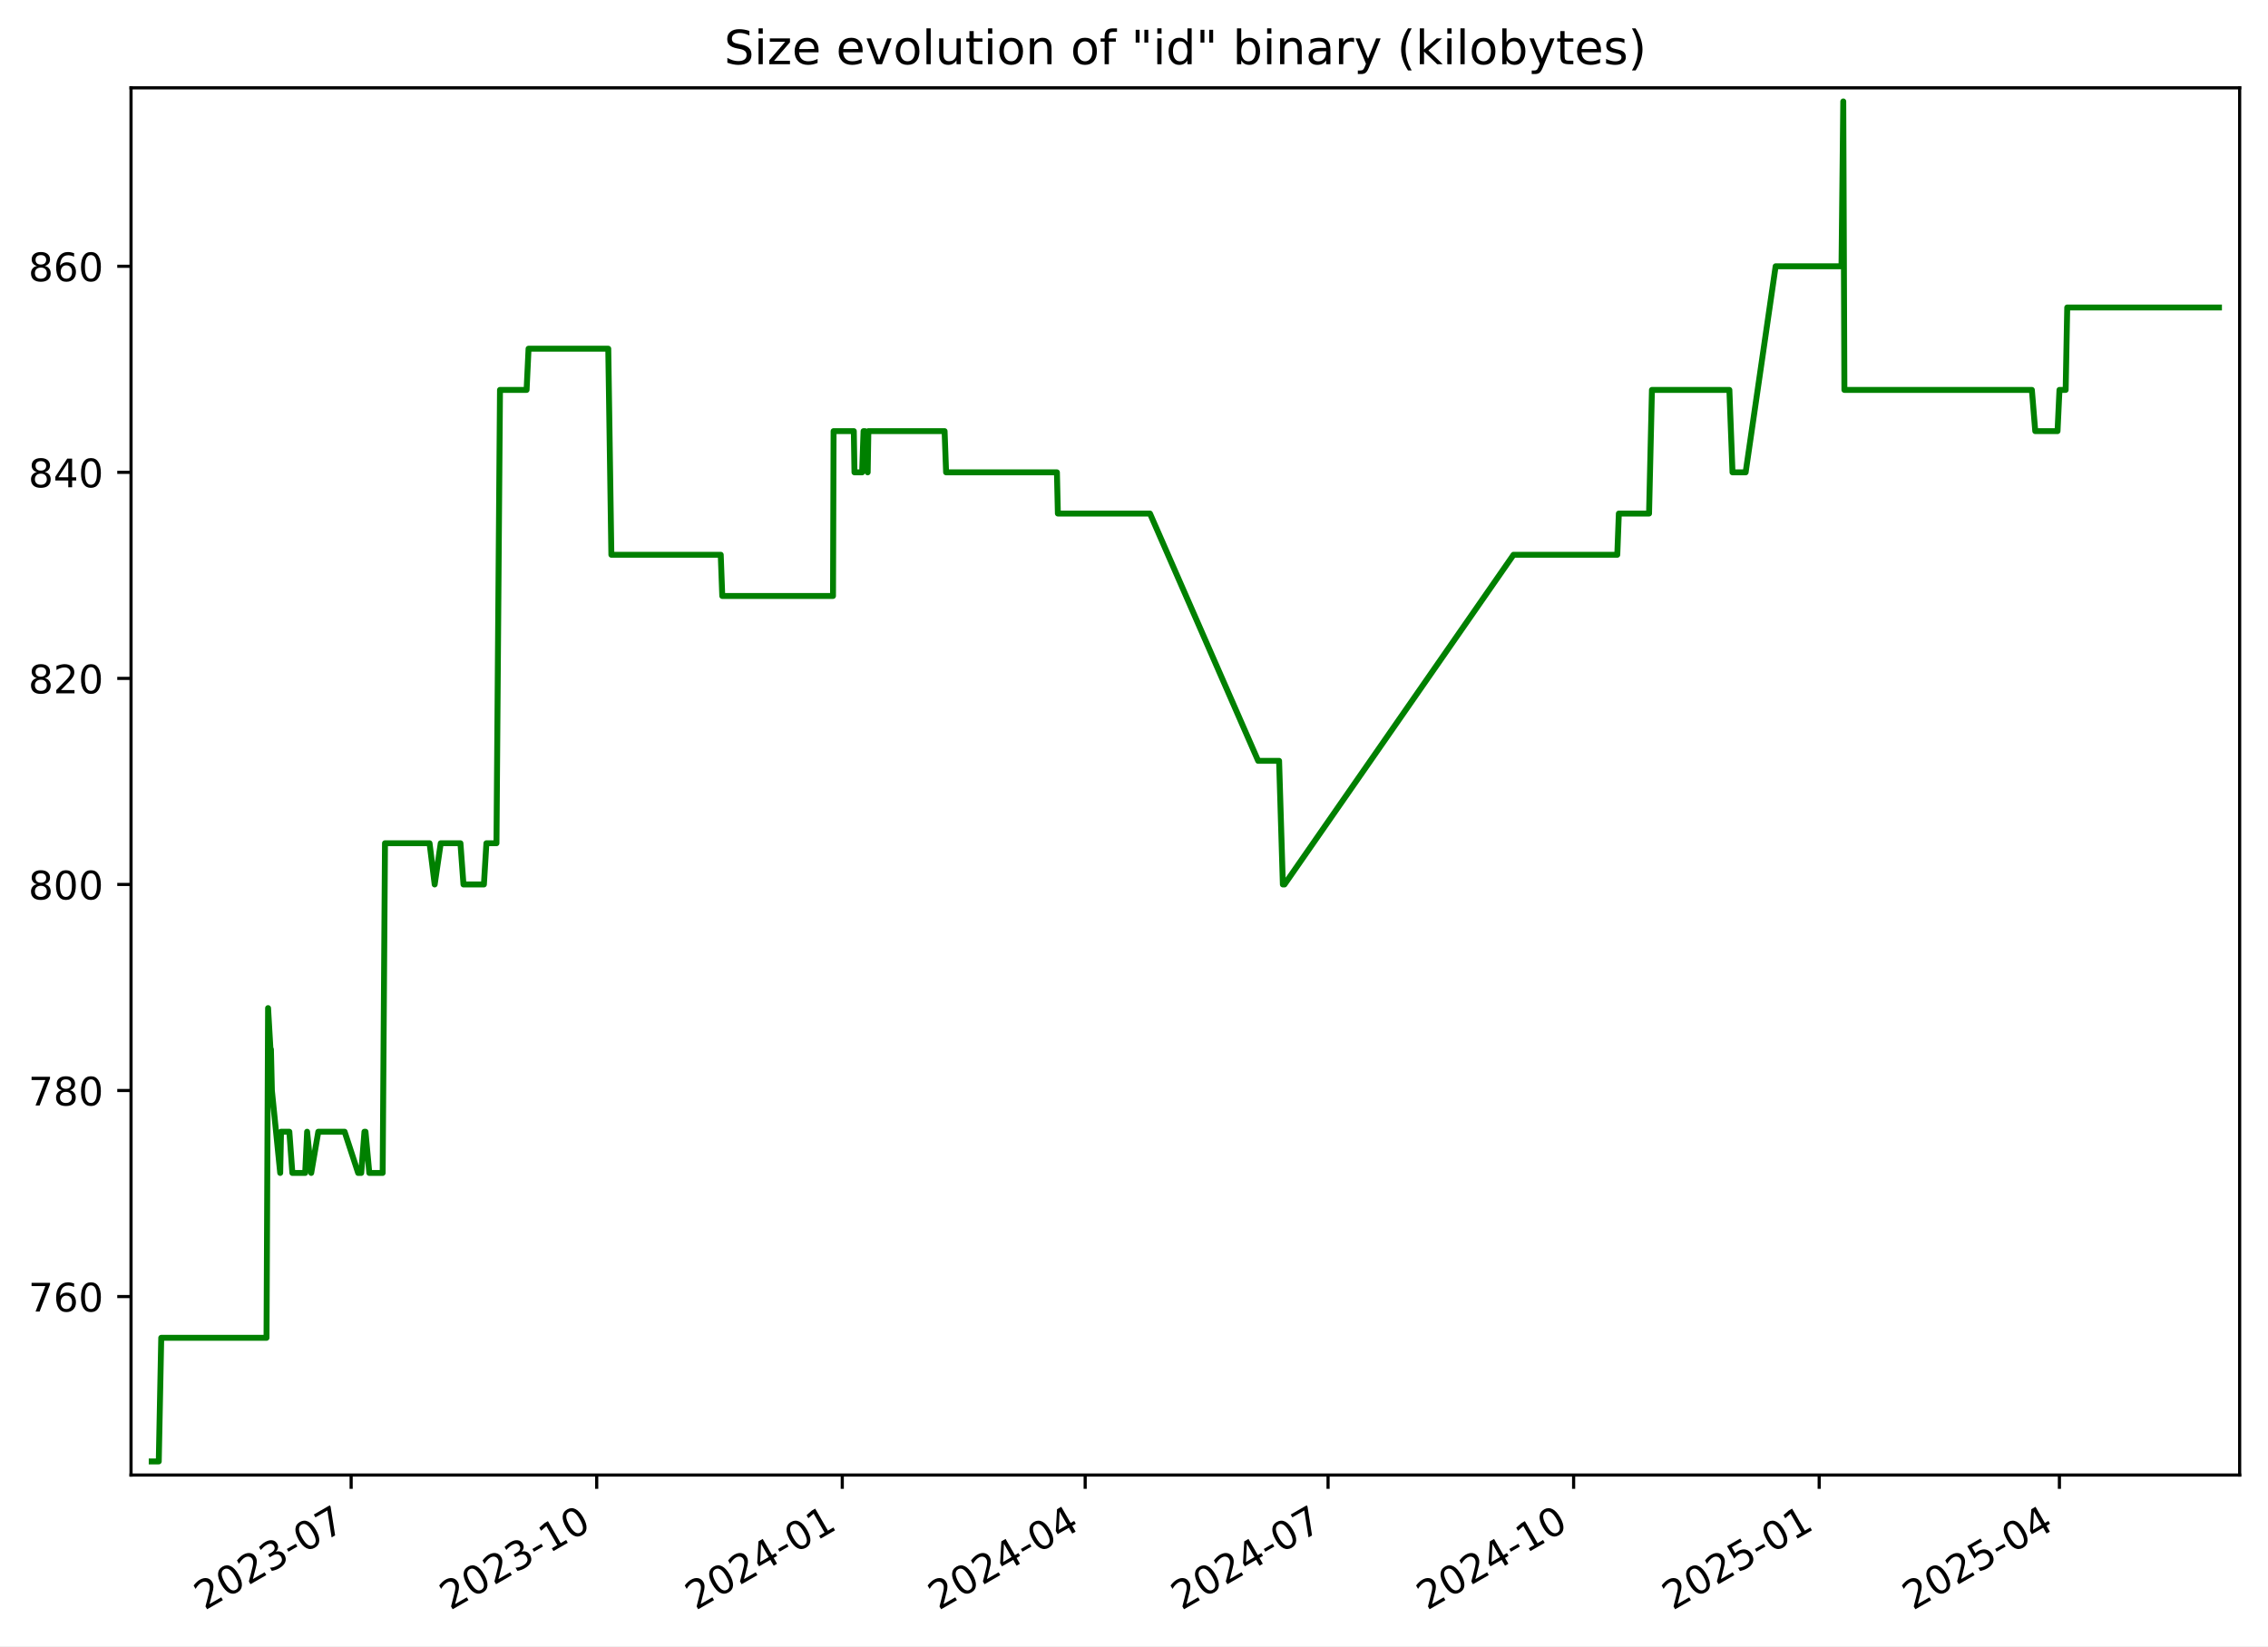
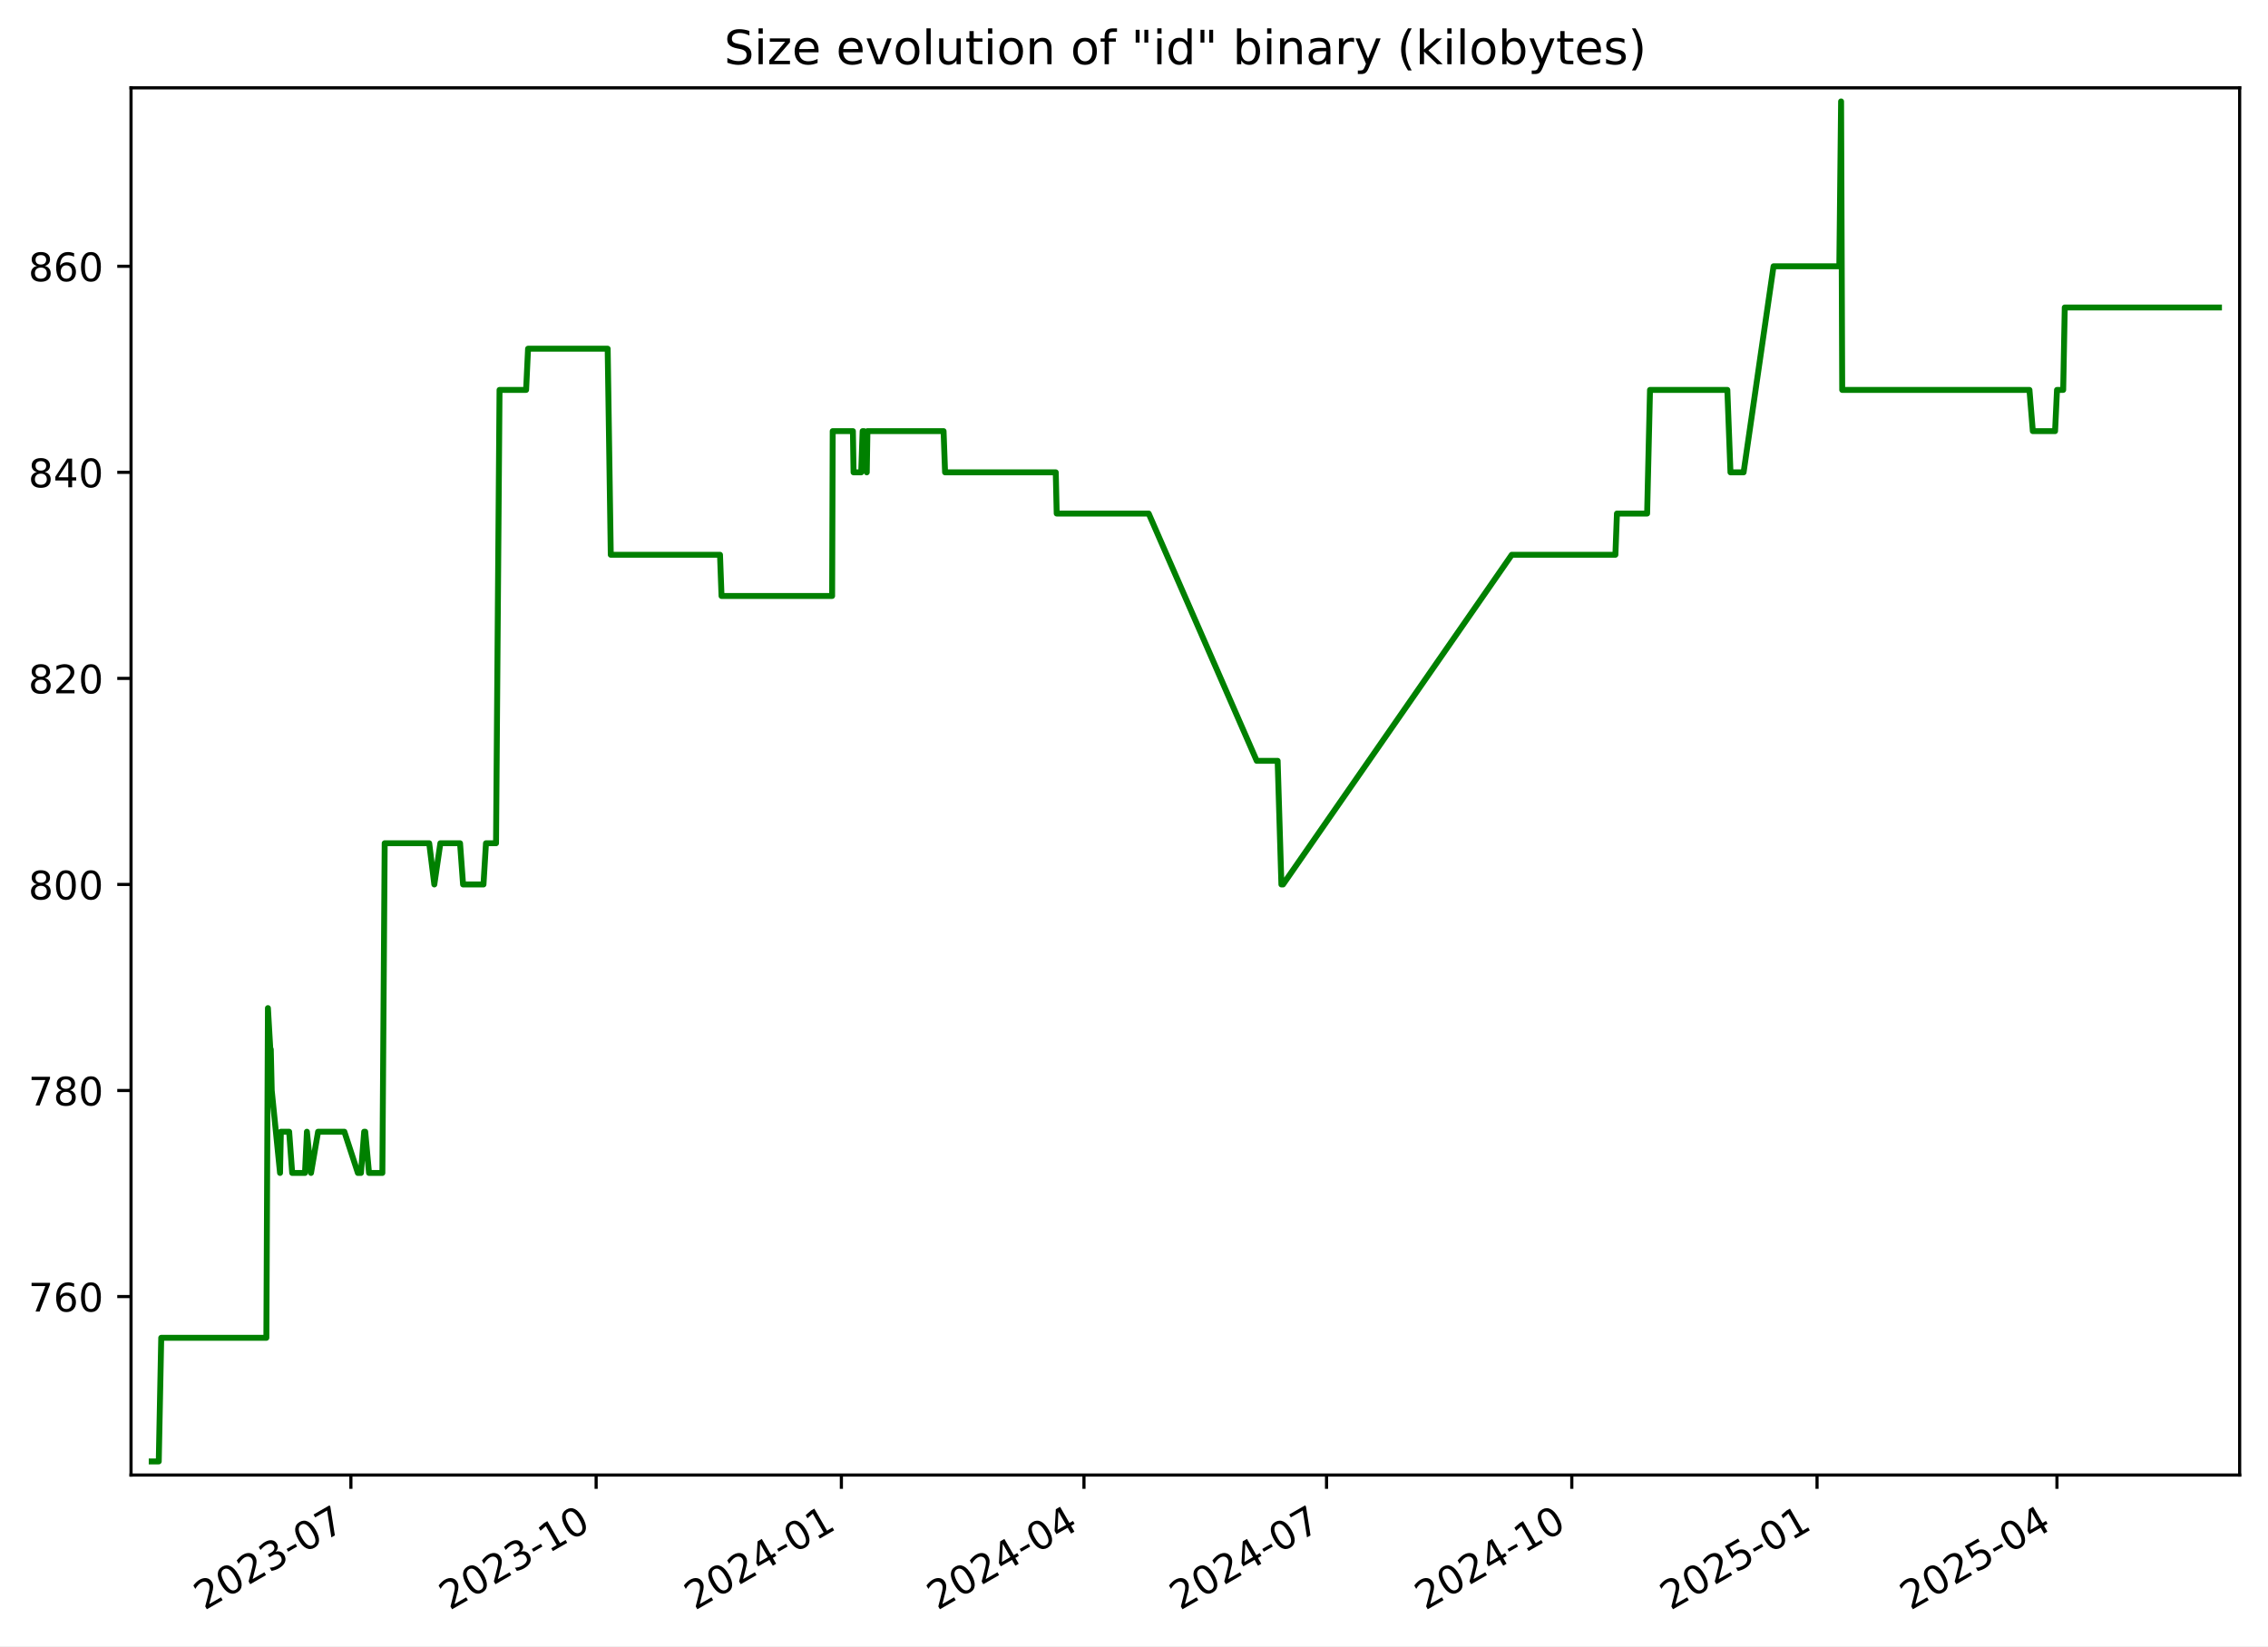
<svg xmlns="http://www.w3.org/2000/svg" xmlns:xlink="http://www.w3.org/1999/xlink" width="576.168pt" height="418.303pt" viewBox="0 0 576.168 418.303" version="1.1">
  <defs>
    <style type="text/css">*{stroke-linejoin: round; stroke-linecap: butt}</style>
  </defs>
  <g id="figure_1">
    <g id="patch_1">
      <path d="M -0 418.303  L 576.168 418.303  L 576.168 0  L -0 0  z " style="fill: #ffffff" />
    </g>
    <g id="axes_1">
      <g id="patch_2">
        <path d="M 33.288 374.83  L 568.967 374.83  L 568.967 22.318  L 33.288 22.318  z " style="fill: #ffffff" />
      </g>
      <g id="matplotlib.axis_1">
        <g id="xtick_1">
          <g id="line2d_1">
            <defs>
-               <path id="maa0ea4fbc4" d="M 0 0  L 0 3.5  " style="stroke: #000000; stroke-width: 0.8" />
+               <path id="me260cd2e1e" d="M 0 0  L 0 3.5  " style="stroke: #000000; stroke-width: 0.8" />
            </defs>
            <g>
-               <use xlink:href="#maa0ea4fbc4" x="89.206" y="374.83" style="stroke: #000000; stroke-width: 0.8" />
+               <use xlink:href="#me260cd2e1e" x="89.141" y="374.83" style="stroke: #000000; stroke-width: 0.8" />
            </g>
          </g>
          <g id="text_1">
-             <g transform="translate(51.9812 409.302) rotate(-30) scale(0.1 -0.1)">
+             <g transform="translate(51.91588 409.302) rotate(-30) scale(0.1 -0.1)">
              <defs>
                <path id="DejaVuSans-32" d="M 1228 531  L 3431 531  L 3431 0  L 469 0  L 469 531  Q 828 903 1448 1529  Q 2069 2156 2228 2338  Q 2531 2678 2651 2914  Q 2772 3150 2772 3378  Q 2772 3750 2511 3984  Q 2250 4219 1831 4219  Q 1534 4219 1204 4116  Q 875 4013 500 3803  L 500 4441  Q 881 4594 1212 4672  Q 1544 4750 1819 4750  Q 2544 4750 2975 4387  Q 3406 4025 3406 3419  Q 3406 3131 3298 2873  Q 3191 2616 2906 2266  Q 2828 2175 2409 1742  Q 1991 1309 1228 531  z " transform="scale(0.015625)" />
                <path id="DejaVuSans-30" d="M 2034 4250  Q 1547 4250 1301 3770  Q 1056 3291 1056 2328  Q 1056 1369 1301 889  Q 1547 409 2034 409  Q 2525 409 2770 889  Q 3016 1369 3016 2328  Q 3016 3291 2770 3770  Q 2525 4250 2034 4250  z M 2034 4750  Q 2819 4750 3233 4129  Q 3647 3509 3647 2328  Q 3647 1150 3233 529  Q 2819 -91 2034 -91  Q 1250 -91 836 529  Q 422 1150 422 2328  Q 422 3509 836 4129  Q 1250 4750 2034 4750  z " transform="scale(0.015625)" />
                <path id="DejaVuSans-33" d="M 2597 2516  Q 3050 2419 3304 2112  Q 3559 1806 3559 1356  Q 3559 666 3084 287  Q 2609 -91 1734 -91  Q 1441 -91 1130 -33  Q 819 25 488 141  L 488 750  Q 750 597 1062 519  Q 1375 441 1716 441  Q 2309 441 2620 675  Q 2931 909 2931 1356  Q 2931 1769 2642 2001  Q 2353 2234 1838 2234  L 1294 2234  L 1294 2753  L 1863 2753  Q 2328 2753 2575 2939  Q 2822 3125 2822 3475  Q 2822 3834 2567 4026  Q 2313 4219 1838 4219  Q 1578 4219 1281 4162  Q 984 4106 628 3988  L 628 4550  Q 988 4650 1302 4700  Q 1616 4750 1894 4750  Q 2613 4750 3031 4423  Q 3450 4097 3450 3541  Q 3450 3153 3228 2886  Q 3006 2619 2597 2516  z " transform="scale(0.015625)" />
                <path id="DejaVuSans-2d" d="M 313 2009  L 1997 2009  L 1997 1497  L 313 1497  L 313 2009  z " transform="scale(0.015625)" />
                <path id="DejaVuSans-37" d="M 525 4666  L 3525 4666  L 3525 4397  L 1831 0  L 1172 0  L 2766 4134  L 525 4134  L 525 4666  z " transform="scale(0.015625)" />
              </defs>
              <use xlink:href="#DejaVuSans-32" />
              <use xlink:href="#DejaVuSans-30" x="63.623" />
              <use xlink:href="#DejaVuSans-32" x="127.246" />
              <use xlink:href="#DejaVuSans-33" x="190.869" />
              <use xlink:href="#DejaVuSans-2d" x="254.492" />
              <use xlink:href="#DejaVuSans-30" x="290.576" />
              <use xlink:href="#DejaVuSans-37" x="354.199" />
            </g>
          </g>
        </g>
        <g id="xtick_2">
          <g id="line2d_2">
            <g>
-               <use xlink:href="#maa0ea4fbc4" x="151.59" y="374.83" style="stroke: #000000; stroke-width: 0.8" />
+               <use xlink:href="#me260cd2e1e" x="151.444" y="374.83" style="stroke: #000000; stroke-width: 0.8" />
            </g>
          </g>
          <g id="text_2">
-             <g transform="translate(114.3648 409.302) rotate(-30) scale(0.1 -0.1)">
+             <g transform="translate(114.2191 409.302) rotate(-30) scale(0.1 -0.1)">
              <defs>
                <path id="DejaVuSans-31" d="M 794 531  L 1825 531  L 1825 4091  L 703 3866  L 703 4441  L 1819 4666  L 2450 4666  L 2450 531  L 3481 531  L 3481 0  L 794 0  L 794 531  z " transform="scale(0.015625)" />
              </defs>
              <use xlink:href="#DejaVuSans-32" />
              <use xlink:href="#DejaVuSans-30" x="63.623" />
              <use xlink:href="#DejaVuSans-32" x="127.246" />
              <use xlink:href="#DejaVuSans-33" x="190.869" />
              <use xlink:href="#DejaVuSans-2d" x="254.492" />
              <use xlink:href="#DejaVuSans-31" x="290.576" />
              <use xlink:href="#DejaVuSans-30" x="354.199" />
            </g>
          </g>
        </g>
        <g id="xtick_3">
          <g id="line2d_3">
            <g>
-               <use xlink:href="#maa0ea4fbc4" x="213.973" y="374.83" style="stroke: #000000; stroke-width: 0.8" />
+               <use xlink:href="#me260cd2e1e" x="213.747" y="374.83" style="stroke: #000000; stroke-width: 0.8" />
            </g>
          </g>
          <g id="text_3">
-             <g transform="translate(176.7485 409.302) rotate(-30) scale(0.1 -0.1)">
+             <g transform="translate(176.5223 409.302) rotate(-30) scale(0.1 -0.1)">
              <defs>
                <path id="DejaVuSans-34" d="M 2419 4116  L 825 1625  L 2419 1625  L 2419 4116  z M 2253 4666  L 3047 4666  L 3047 1625  L 3713 1625  L 3713 1100  L 3047 1100  L 3047 0  L 2419 0  L 2419 1100  L 313 1100  L 313 1709  L 2253 4666  z " transform="scale(0.015625)" />
              </defs>
              <use xlink:href="#DejaVuSans-32" />
              <use xlink:href="#DejaVuSans-30" x="63.623" />
              <use xlink:href="#DejaVuSans-32" x="127.246" />
              <use xlink:href="#DejaVuSans-34" x="190.869" />
              <use xlink:href="#DejaVuSans-2d" x="254.492" />
              <use xlink:href="#DejaVuSans-30" x="290.576" />
              <use xlink:href="#DejaVuSans-31" x="354.199" />
            </g>
          </g>
        </g>
        <g id="xtick_4">
          <g id="line2d_4">
            <g>
-               <use xlink:href="#maa0ea4fbc4" x="275.679" y="374.83" style="stroke: #000000; stroke-width: 0.8" />
+               <use xlink:href="#me260cd2e1e" x="275.373" y="374.83" style="stroke: #000000; stroke-width: 0.8" />
            </g>
          </g>
          <g id="text_4">
-             <g transform="translate(238.454 409.302) rotate(-30) scale(0.1 -0.1)">
+             <g transform="translate(238.1483 409.302) rotate(-30) scale(0.1 -0.1)">
              <use xlink:href="#DejaVuSans-32" />
              <use xlink:href="#DejaVuSans-30" x="63.623" />
              <use xlink:href="#DejaVuSans-32" x="127.246" />
              <use xlink:href="#DejaVuSans-34" x="190.869" />
              <use xlink:href="#DejaVuSans-2d" x="254.492" />
              <use xlink:href="#DejaVuSans-30" x="290.576" />
              <use xlink:href="#DejaVuSans-34" x="354.199" />
            </g>
          </g>
        </g>
        <g id="xtick_5">
          <g id="line2d_5">
            <g>
-               <use xlink:href="#maa0ea4fbc4" x="337.384" y="374.83" style="stroke: #000000; stroke-width: 0.8" />
+               <use xlink:href="#me260cd2e1e" x="336.999" y="374.83" style="stroke: #000000; stroke-width: 0.8" />
            </g>
          </g>
          <g id="text_5">
-             <g transform="translate(300.1596 409.302) rotate(-30) scale(0.1 -0.1)">
+             <g transform="translate(299.7743 409.302) rotate(-30) scale(0.1 -0.1)">
              <use xlink:href="#DejaVuSans-32" />
              <use xlink:href="#DejaVuSans-30" x="63.623" />
              <use xlink:href="#DejaVuSans-32" x="127.246" />
              <use xlink:href="#DejaVuSans-34" x="190.869" />
              <use xlink:href="#DejaVuSans-2d" x="254.492" />
              <use xlink:href="#DejaVuSans-30" x="290.576" />
              <use xlink:href="#DejaVuSans-37" x="354.199" />
            </g>
          </g>
        </g>
        <g id="xtick_6">
          <g id="line2d_6">
            <g>
-               <use xlink:href="#maa0ea4fbc4" x="399.768" y="374.83" style="stroke: #000000; stroke-width: 0.8" />
+               <use xlink:href="#me260cd2e1e" x="399.302" y="374.83" style="stroke: #000000; stroke-width: 0.8" />
            </g>
          </g>
          <g id="text_6">
-             <g transform="translate(362.5432 409.302) rotate(-30) scale(0.1 -0.1)">
+             <g transform="translate(362.0775 409.302) rotate(-30) scale(0.1 -0.1)">
              <use xlink:href="#DejaVuSans-32" />
              <use xlink:href="#DejaVuSans-30" x="63.623" />
              <use xlink:href="#DejaVuSans-32" x="127.246" />
              <use xlink:href="#DejaVuSans-34" x="190.869" />
              <use xlink:href="#DejaVuSans-2d" x="254.492" />
              <use xlink:href="#DejaVuSans-31" x="290.576" />
              <use xlink:href="#DejaVuSans-30" x="354.199" />
            </g>
          </g>
        </g>
        <g id="xtick_7">
          <g id="line2d_7">
            <g>
-               <use xlink:href="#maa0ea4fbc4" x="462.152" y="374.83" style="stroke: #000000; stroke-width: 0.8" />
+               <use xlink:href="#me260cd2e1e" x="461.606" y="374.83" style="stroke: #000000; stroke-width: 0.8" />
            </g>
          </g>
          <g id="text_7">
-             <g transform="translate(424.9268 409.302) rotate(-30) scale(0.1 -0.1)">
+             <g transform="translate(424.3807 409.302) rotate(-30) scale(0.1 -0.1)">
              <defs>
                <path id="DejaVuSans-35" d="M 691 4666  L 3169 4666  L 3169 4134  L 1269 4134  L 1269 2991  Q 1406 3038 1543 3061  Q 1681 3084 1819 3084  Q 2600 3084 3056 2656  Q 3513 2228 3513 1497  Q 3513 744 3044 326  Q 2575 -91 1722 -91  Q 1428 -91 1123 -41  Q 819 9 494 109  L 494 744  Q 775 591 1075 516  Q 1375 441 1709 441  Q 2250 441 2565 725  Q 2881 1009 2881 1497  Q 2881 1984 2565 2268  Q 2250 2553 1709 2553  Q 1456 2553 1204 2497  Q 953 2441 691 2322  L 691 4666  z " transform="scale(0.015625)" />
              </defs>
              <use xlink:href="#DejaVuSans-32" />
              <use xlink:href="#DejaVuSans-30" x="63.623" />
              <use xlink:href="#DejaVuSans-32" x="127.246" />
              <use xlink:href="#DejaVuSans-35" x="190.869" />
              <use xlink:href="#DejaVuSans-2d" x="254.492" />
              <use xlink:href="#DejaVuSans-30" x="290.576" />
              <use xlink:href="#DejaVuSans-31" x="354.199" />
            </g>
          </g>
        </g>
        <g id="xtick_8">
          <g id="line2d_8">
            <g>
-               <use xlink:href="#maa0ea4fbc4" x="523.179" y="374.83" style="stroke: #000000; stroke-width: 0.8" />
+               <use xlink:href="#me260cd2e1e" x="522.554" y="374.83" style="stroke: #000000; stroke-width: 0.8" />
            </g>
          </g>
          <g id="text_8">
-             <g transform="translate(485.9543 409.302) rotate(-30) scale(0.1 -0.1)">
+             <g transform="translate(485.3295 409.302) rotate(-30) scale(0.1 -0.1)">
              <use xlink:href="#DejaVuSans-32" />
              <use xlink:href="#DejaVuSans-30" x="63.623" />
              <use xlink:href="#DejaVuSans-32" x="127.246" />
              <use xlink:href="#DejaVuSans-35" x="190.869" />
              <use xlink:href="#DejaVuSans-2d" x="254.492" />
              <use xlink:href="#DejaVuSans-30" x="290.576" />
              <use xlink:href="#DejaVuSans-34" x="354.199" />
            </g>
          </g>
        </g>
      </g>
      <g id="matplotlib.axis_2">
        <g id="ytick_1">
          <g id="line2d_9">
            <defs>
-               <path id="m0546307998" d="M 0 0  L -3.5 0  " style="stroke: #000000; stroke-width: 0.8" />
+               <path id="m9ce36ecc52" d="M 0 0  L -3.5 0  " style="stroke: #000000; stroke-width: 0.8" />
            </defs>
            <g>
-               <use xlink:href="#m0546307998" x="33.288" y="329.483" style="stroke: #000000; stroke-width: 0.8" />
+               <use xlink:href="#m9ce36ecc52" x="33.288" y="329.483" style="stroke: #000000; stroke-width: 0.8" />
            </g>
          </g>
          <g id="text_9">
            <g transform="translate(7.2 333.2824) scale(0.1 -0.1)">
              <defs>
                <path id="DejaVuSans-36" d="M 2113 2584  Q 1688 2584 1439 2293  Q 1191 2003 1191 1497  Q 1191 994 1439 701  Q 1688 409 2113 409  Q 2538 409 2786 701  Q 3034 994 3034 1497  Q 3034 2003 2786 2293  Q 2538 2584 2113 2584  z M 3366 4563  L 3366 3988  Q 3128 4100 2886 4159  Q 2644 4219 2406 4219  Q 1781 4219 1451 3797  Q 1122 3375 1075 2522  Q 1259 2794 1537 2939  Q 1816 3084 2150 3084  Q 2853 3084 3261 2657  Q 3669 2231 3669 1497  Q 3669 778 3244 343  Q 2819 -91 2113 -91  Q 1303 -91 875 529  Q 447 1150 447 2328  Q 447 3434 972 4092  Q 1497 4750 2381 4750  Q 2619 4750 2861 4703  Q 3103 4656 3366 4563  z " transform="scale(0.015625)" />
              </defs>
              <use xlink:href="#DejaVuSans-37" />
              <use xlink:href="#DejaVuSans-36" x="63.623" />
              <use xlink:href="#DejaVuSans-30" x="127.246" />
            </g>
          </g>
        </g>
        <g id="ytick_2">
          <g id="line2d_10">
            <g>
-               <use xlink:href="#m0546307998" x="33.288" y="277.12" style="stroke: #000000; stroke-width: 0.8" />
+               <use xlink:href="#m9ce36ecc52" x="33.288" y="277.12" style="stroke: #000000; stroke-width: 0.8" />
            </g>
          </g>
          <g id="text_10">
            <g transform="translate(7.2 280.9188) scale(0.1 -0.1)">
              <defs>
                <path id="DejaVuSans-38" d="M 2034 2216  Q 1584 2216 1326 1975  Q 1069 1734 1069 1313  Q 1069 891 1326 650  Q 1584 409 2034 409  Q 2484 409 2743 651  Q 3003 894 3003 1313  Q 3003 1734 2745 1975  Q 2488 2216 2034 2216  z M 1403 2484  Q 997 2584 770 2862  Q 544 3141 544 3541  Q 544 4100 942 4425  Q 1341 4750 2034 4750  Q 2731 4750 3128 4425  Q 3525 4100 3525 3541  Q 3525 3141 3298 2862  Q 3072 2584 2669 2484  Q 3125 2378 3379 2068  Q 3634 1759 3634 1313  Q 3634 634 3220 271  Q 2806 -91 2034 -91  Q 1263 -91 848 271  Q 434 634 434 1313  Q 434 1759 690 2068  Q 947 2378 1403 2484  z M 1172 3481  Q 1172 3119 1398 2916  Q 1625 2713 2034 2713  Q 2441 2713 2670 2916  Q 2900 3119 2900 3481  Q 2900 3844 2670 4047  Q 2441 4250 2034 4250  Q 1625 4250 1398 4047  Q 1172 3844 1172 3481  z " transform="scale(0.015625)" />
              </defs>
              <use xlink:href="#DejaVuSans-37" />
              <use xlink:href="#DejaVuSans-38" x="63.623" />
              <use xlink:href="#DejaVuSans-30" x="127.246" />
            </g>
          </g>
        </g>
        <g id="ytick_3">
          <g id="line2d_11">
            <g>
-               <use xlink:href="#m0546307998" x="33.288" y="224.756" style="stroke: #000000; stroke-width: 0.8" />
+               <use xlink:href="#m9ce36ecc52" x="33.288" y="224.756" style="stroke: #000000; stroke-width: 0.8" />
            </g>
          </g>
          <g id="text_11">
            <g transform="translate(7.2 228.5552) scale(0.1 -0.1)">
              <use xlink:href="#DejaVuSans-38" />
              <use xlink:href="#DejaVuSans-30" x="63.623" />
              <use xlink:href="#DejaVuSans-30" x="127.246" />
            </g>
          </g>
        </g>
        <g id="ytick_4">
          <g id="line2d_12">
            <g>
-               <use xlink:href="#m0546307998" x="33.288" y="172.392" style="stroke: #000000; stroke-width: 0.8" />
+               <use xlink:href="#m9ce36ecc52" x="33.288" y="172.392" style="stroke: #000000; stroke-width: 0.8" />
            </g>
          </g>
          <g id="text_12">
            <g transform="translate(7.2 176.1915) scale(0.1 -0.1)">
              <use xlink:href="#DejaVuSans-38" />
              <use xlink:href="#DejaVuSans-32" x="63.623" />
              <use xlink:href="#DejaVuSans-30" x="127.246" />
            </g>
          </g>
        </g>
        <g id="ytick_5">
          <g id="line2d_13">
            <g>
-               <use xlink:href="#m0546307998" x="33.288" y="120.029" style="stroke: #000000; stroke-width: 0.8" />
+               <use xlink:href="#m9ce36ecc52" x="33.288" y="120.029" style="stroke: #000000; stroke-width: 0.8" />
            </g>
          </g>
          <g id="text_13">
            <g transform="translate(7.2 123.8279) scale(0.1 -0.1)">
              <use xlink:href="#DejaVuSans-38" />
              <use xlink:href="#DejaVuSans-34" x="63.623" />
              <use xlink:href="#DejaVuSans-30" x="127.246" />
            </g>
          </g>
        </g>
        <g id="ytick_6">
          <g id="line2d_14">
            <g>
-               <use xlink:href="#m0546307998" x="33.288" y="67.665" style="stroke: #000000; stroke-width: 0.8" />
+               <use xlink:href="#m9ce36ecc52" x="33.288" y="67.665" style="stroke: #000000; stroke-width: 0.8" />
            </g>
          </g>
          <g id="text_14">
            <g transform="translate(7.2 71.46425) scale(0.1 -0.1)">
              <use xlink:href="#DejaVuSans-38" />
              <use xlink:href="#DejaVuSans-36" x="63.623" />
              <use xlink:href="#DejaVuSans-30" x="127.246" />
            </g>
          </g>
        </g>
      </g>
      <g id="line2d_15">
-         <path d="M 38.539 371.374  L 40.334 371.374  L 40.962 339.956  L 67.706 339.956  L 68.103 256.174  L 68.709 266.647  L 68.831 266.647  L 69.072 277.12  L 71.185 298.065  L 71.393 287.592  L 73.506 287.592  L 74.274 298.065  L 77.531 298.065  L 78.02 287.592  L 79.064 298.065  L 80.86 287.592  L 87.546 287.592  L 90.983 298.065  L 91.77 298.065  L 92.585 287.592  L 92.851 287.592  L 93.82 298.065  L 97.214 298.065  L 97.804 214.283  L 109.128 214.283  L 110.427 224.756  L 111.965 214.283  L 116.973 214.283  L 117.74 224.756  L 122.934 224.756  L 123.569 214.283  L 126.126 214.283  L 127.019 99.083  L 133.777 99.083  L 134.275 88.61  L 154.526 88.61  L 155.312 140.974  L 183.099 140.974  L 183.487 151.447  L 211.62 151.447  L 211.767 109.556  L 216.904 109.556  L 217.07 120.029  L 219.013 120.029  L 219.378 109.556  L 219.722 109.556  L 220.429 120.029  L 220.6 109.556  L 239.968 109.556  L 240.349 120.029  L 268.504 120.029  L 268.745 130.501  L 292.143 130.501  L 319.627 193.338  L 324.945 193.338  L 325.9 224.756  L 326.313 224.756  L 384.501 140.974  L 410.859 140.974  L 411.254 130.501  L 418.93 130.501  L 419.663 99.083  L 439.336 99.083  L 440.131 120.029  L 443.47 120.029  L 451.086 67.665  L 467.817 67.665  L 468.27 25.774  L 468.554 99.083  L 516.183 99.083  L 517.041 109.556  L 522.702 109.556  L 523.191 99.083  L 524.765 99.083  L 525.164 78.138  L 563.716 78.138  L 563.716 78.138  " clip-path="url(#p85cf64677f)" style="fill: none; stroke: #008000; stroke-width: 1.5; stroke-linecap: square" />
+         <path d="M 38.539 371.374  L 40.332 371.374  L 40.959 339.956  L 67.668 339.956  L 68.065 256.174  L 68.67 266.647  L 68.792 266.647  L 69.032 277.12  L 71.143 298.065  L 71.351 287.592  L 73.461 287.592  L 74.228 298.065  L 77.481 298.065  L 77.969 287.592  L 79.012 298.065  L 80.805 287.592  L 87.483 287.592  L 90.916 298.065  L 91.701 298.065  L 92.515 287.592  L 92.781 287.592  L 93.748 298.065  L 97.138 298.065  L 97.728 214.283  L 109.037 214.283  L 110.335 224.756  L 111.87 214.283  L 116.872 214.283  L 117.638 224.756  L 122.825 224.756  L 123.459 214.283  L 126.014 214.283  L 126.905 99.083  L 133.654 99.083  L 134.151 88.61  L 154.376 88.61  L 155.162 140.974  L 182.913 140.974  L 183.3 151.447  L 211.397 151.447  L 211.543 109.556  L 216.674 109.556  L 216.84 120.029  L 218.78 120.029  L 219.145 109.556  L 219.489 109.556  L 220.194 120.029  L 220.366 109.556  L 239.708 109.556  L 240.088 120.029  L 268.208 120.029  L 268.448 130.501  L 291.816 130.501  L 319.264 193.338  L 324.576 193.338  L 325.53 224.756  L 325.942 224.756  L 384.055 140.974  L 410.379 140.974  L 410.773 130.501  L 418.439 130.501  L 419.172 99.083  L 438.819 99.083  L 439.614 120.029  L 442.948 120.029  L 450.555 67.665  L 467.264 67.665  L 467.715 25.774  L 468 99.083  L 515.568 99.083  L 516.424 109.556  L 522.078 109.556  L 522.566 99.083  L 524.138 99.083  L 524.537 78.138  L 563.716 78.138  L 563.716 78.138  " clip-path="url(#pb8d22b1fc7)" style="fill: none; stroke: #008000; stroke-width: 1.5; stroke-linecap: square" />
      </g>
      <g id="patch_3">
        <path d="M 33.288 374.83  L 33.288 22.318  " style="fill: none; stroke: #000000; stroke-width: 0.8; stroke-linejoin: miter; stroke-linecap: square" />
      </g>
      <g id="patch_4">
        <path d="M 568.967 374.83  L 568.967 22.318  " style="fill: none; stroke: #000000; stroke-width: 0.8; stroke-linejoin: miter; stroke-linecap: square" />
      </g>
      <g id="patch_5">
        <path d="M 33.288 374.83  L 568.967 374.83  " style="fill: none; stroke: #000000; stroke-width: 0.8; stroke-linejoin: miter; stroke-linecap: square" />
      </g>
      <g id="patch_6">
        <path d="M 33.288 22.318  L 568.967 22.318  " style="fill: none; stroke: #000000; stroke-width: 0.8; stroke-linejoin: miter; stroke-linecap: square" />
      </g>
      <g id="text_15">
        <g transform="translate(183.9559 16.31812) scale(0.12 -0.12)">
          <defs>
            <path id="DejaVuSans-53" d="M 3425 4513  L 3425 3897  Q 3066 4069 2747 4153  Q 2428 4238 2131 4238  Q 1616 4238 1336 4038  Q 1056 3838 1056 3469  Q 1056 3159 1242 3001  Q 1428 2844 1947 2747  L 2328 2669  Q 3034 2534 3370 2195  Q 3706 1856 3706 1288  Q 3706 609 3251 259  Q 2797 -91 1919 -91  Q 1588 -91 1214 -16  Q 841 59 441 206  L 441 856  Q 825 641 1194 531  Q 1563 422 1919 422  Q 2459 422 2753 634  Q 3047 847 3047 1241  Q 3047 1584 2836 1778  Q 2625 1972 2144 2069  L 1759 2144  Q 1053 2284 737 2584  Q 422 2884 422 3419  Q 422 4038 858 4394  Q 1294 4750 2059 4750  Q 2388 4750 2728 4690  Q 3069 4631 3425 4513  z " transform="scale(0.015625)" />
            <path id="DejaVuSans-69" d="M 603 3500  L 1178 3500  L 1178 0  L 603 0  L 603 3500  z M 603 4863  L 1178 4863  L 1178 4134  L 603 4134  L 603 4863  z " transform="scale(0.015625)" />
            <path id="DejaVuSans-7a" d="M 353 3500  L 3084 3500  L 3084 2975  L 922 459  L 3084 459  L 3084 0  L 275 0  L 275 525  L 2438 3041  L 353 3041  L 353 3500  z " transform="scale(0.015625)" />
            <path id="DejaVuSans-65" d="M 3597 1894  L 3597 1613  L 953 1613  Q 991 1019 1311 708  Q 1631 397 2203 397  Q 2534 397 2845 478  Q 3156 559 3463 722  L 3463 178  Q 3153 47 2828 -22  Q 2503 -91 2169 -91  Q 1331 -91 842 396  Q 353 884 353 1716  Q 353 2575 817 3079  Q 1281 3584 2069 3584  Q 2775 3584 3186 3129  Q 3597 2675 3597 1894  z M 3022 2063  Q 3016 2534 2758 2815  Q 2500 3097 2075 3097  Q 1594 3097 1305 2825  Q 1016 2553 972 2059  L 3022 2063  z " transform="scale(0.015625)" />
            <path id="DejaVuSans-20" transform="scale(0.015625)" />
            <path id="DejaVuSans-76" d="M 191 3500  L 800 3500  L 1894 563  L 2988 3500  L 3597 3500  L 2284 0  L 1503 0  L 191 3500  z " transform="scale(0.015625)" />
            <path id="DejaVuSans-6f" d="M 1959 3097  Q 1497 3097 1228 2736  Q 959 2375 959 1747  Q 959 1119 1226 758  Q 1494 397 1959 397  Q 2419 397 2687 759  Q 2956 1122 2956 1747  Q 2956 2369 2687 2733  Q 2419 3097 1959 3097  z M 1959 3584  Q 2709 3584 3137 3096  Q 3566 2609 3566 1747  Q 3566 888 3137 398  Q 2709 -91 1959 -91  Q 1206 -91 779 398  Q 353 888 353 1747  Q 353 2609 779 3096  Q 1206 3584 1959 3584  z " transform="scale(0.015625)" />
            <path id="DejaVuSans-6c" d="M 603 4863  L 1178 4863  L 1178 0  L 603 0  L 603 4863  z " transform="scale(0.015625)" />
            <path id="DejaVuSans-75" d="M 544 1381  L 544 3500  L 1119 3500  L 1119 1403  Q 1119 906 1312 657  Q 1506 409 1894 409  Q 2359 409 2629 706  Q 2900 1003 2900 1516  L 2900 3500  L 3475 3500  L 3475 0  L 2900 0  L 2900 538  Q 2691 219 2414 64  Q 2138 -91 1772 -91  Q 1169 -91 856 284  Q 544 659 544 1381  z M 1991 3584  L 1991 3584  z " transform="scale(0.015625)" />
            <path id="DejaVuSans-74" d="M 1172 4494  L 1172 3500  L 2356 3500  L 2356 3053  L 1172 3053  L 1172 1153  Q 1172 725 1289 603  Q 1406 481 1766 481  L 2356 481  L 2356 0  L 1766 0  Q 1100 0 847 248  Q 594 497 594 1153  L 594 3053  L 172 3053  L 172 3500  L 594 3500  L 594 4494  L 1172 4494  z " transform="scale(0.015625)" />
            <path id="DejaVuSans-6e" d="M 3513 2113  L 3513 0  L 2938 0  L 2938 2094  Q 2938 2591 2744 2837  Q 2550 3084 2163 3084  Q 1697 3084 1428 2787  Q 1159 2491 1159 1978  L 1159 0  L 581 0  L 581 3500  L 1159 3500  L 1159 2956  Q 1366 3272 1645 3428  Q 1925 3584 2291 3584  Q 2894 3584 3203 3211  Q 3513 2838 3513 2113  z " transform="scale(0.015625)" />
            <path id="DejaVuSans-66" d="M 2375 4863  L 2375 4384  L 1825 4384  Q 1516 4384 1395 4259  Q 1275 4134 1275 3809  L 1275 3500  L 2222 3500  L 2222 3053  L 1275 3053  L 1275 0  L 697 0  L 697 3053  L 147 3053  L 147 3500  L 697 3500  L 697 3744  Q 697 4328 969 4595  Q 1241 4863 1831 4863  L 2375 4863  z " transform="scale(0.015625)" />
            <path id="DejaVuSans-22" d="M 1147 4666  L 1147 2931  L 616 2931  L 616 4666  L 1147 4666  z M 2328 4666  L 2328 2931  L 1797 2931  L 1797 4666  L 2328 4666  z " transform="scale(0.015625)" />
            <path id="DejaVuSans-64" d="M 2906 2969  L 2906 4863  L 3481 4863  L 3481 0  L 2906 0  L 2906 525  Q 2725 213 2448 61  Q 2172 -91 1784 -91  Q 1150 -91 751 415  Q 353 922 353 1747  Q 353 2572 751 3078  Q 1150 3584 1784 3584  Q 2172 3584 2448 3432  Q 2725 3281 2906 2969  z M 947 1747  Q 947 1113 1208 752  Q 1469 391 1925 391  Q 2381 391 2643 752  Q 2906 1113 2906 1747  Q 2906 2381 2643 2742  Q 2381 3103 1925 3103  Q 1469 3103 1208 2742  Q 947 2381 947 1747  z " transform="scale(0.015625)" />
            <path id="DejaVuSans-62" d="M 3116 1747  Q 3116 2381 2855 2742  Q 2594 3103 2138 3103  Q 1681 3103 1420 2742  Q 1159 2381 1159 1747  Q 1159 1113 1420 752  Q 1681 391 2138 391  Q 2594 391 2855 752  Q 3116 1113 3116 1747  z M 1159 2969  Q 1341 3281 1617 3432  Q 1894 3584 2278 3584  Q 2916 3584 3314 3078  Q 3713 2572 3713 1747  Q 3713 922 3314 415  Q 2916 -91 2278 -91  Q 1894 -91 1617 61  Q 1341 213 1159 525  L 1159 0  L 581 0  L 581 4863  L 1159 4863  L 1159 2969  z " transform="scale(0.015625)" />
            <path id="DejaVuSans-61" d="M 2194 1759  Q 1497 1759 1228 1600  Q 959 1441 959 1056  Q 959 750 1161 570  Q 1363 391 1709 391  Q 2188 391 2477 730  Q 2766 1069 2766 1631  L 2766 1759  L 2194 1759  z M 3341 1997  L 3341 0  L 2766 0  L 2766 531  Q 2569 213 2275 61  Q 1981 -91 1556 -91  Q 1019 -91 701 211  Q 384 513 384 1019  Q 384 1609 779 1909  Q 1175 2209 1959 2209  L 2766 2209  L 2766 2266  Q 2766 2663 2505 2880  Q 2244 3097 1772 3097  Q 1472 3097 1187 3025  Q 903 2953 641 2809  L 641 3341  Q 956 3463 1253 3523  Q 1550 3584 1831 3584  Q 2591 3584 2966 3190  Q 3341 2797 3341 1997  z " transform="scale(0.015625)" />
            <path id="DejaVuSans-72" d="M 2631 2963  Q 2534 3019 2420 3045  Q 2306 3072 2169 3072  Q 1681 3072 1420 2755  Q 1159 2438 1159 1844  L 1159 0  L 581 0  L 581 3500  L 1159 3500  L 1159 2956  Q 1341 3275 1631 3429  Q 1922 3584 2338 3584  Q 2397 3584 2469 3576  Q 2541 3569 2628 3553  L 2631 2963  z " transform="scale(0.015625)" />
            <path id="DejaVuSans-79" d="M 2059 -325  Q 1816 -950 1584 -1140  Q 1353 -1331 966 -1331  L 506 -1331  L 506 -850  L 844 -850  Q 1081 -850 1212 -737  Q 1344 -625 1503 -206  L 1606 56  L 191 3500  L 800 3500  L 1894 763  L 2988 3500  L 3597 3500  L 2059 -325  z " transform="scale(0.015625)" />
            <path id="DejaVuSans-28" d="M 1984 4856  Q 1566 4138 1362 3434  Q 1159 2731 1159 2009  Q 1159 1288 1364 580  Q 1569 -128 1984 -844  L 1484 -844  Q 1016 -109 783 600  Q 550 1309 550 2009  Q 550 2706 781 3412  Q 1013 4119 1484 4856  L 1984 4856  z " transform="scale(0.015625)" />
            <path id="DejaVuSans-6b" d="M 581 4863  L 1159 4863  L 1159 1991  L 2875 3500  L 3609 3500  L 1753 1863  L 3688 0  L 2938 0  L 1159 1709  L 1159 0  L 581 0  L 581 4863  z " transform="scale(0.015625)" />
            <path id="DejaVuSans-73" d="M 2834 3397  L 2834 2853  Q 2591 2978 2328 3040  Q 2066 3103 1784 3103  Q 1356 3103 1142 2972  Q 928 2841 928 2578  Q 928 2378 1081 2264  Q 1234 2150 1697 2047  L 1894 2003  Q 2506 1872 2764 1633  Q 3022 1394 3022 966  Q 3022 478 2636 193  Q 2250 -91 1575 -91  Q 1294 -91 989 -36  Q 684 19 347 128  L 347 722  Q 666 556 975 473  Q 1284 391 1588 391  Q 1994 391 2212 530  Q 2431 669 2431 922  Q 2431 1156 2273 1281  Q 2116 1406 1581 1522  L 1381 1569  Q 847 1681 609 1914  Q 372 2147 372 2553  Q 372 3047 722 3315  Q 1072 3584 1716 3584  Q 2034 3584 2315 3537  Q 2597 3491 2834 3397  z " transform="scale(0.015625)" />
            <path id="DejaVuSans-29" d="M 513 4856  L 1013 4856  Q 1481 4119 1714 3412  Q 1947 2706 1947 2009  Q 1947 1309 1714 600  Q 1481 -109 1013 -844  L 513 -844  Q 928 -128 1133 580  Q 1338 1288 1338 2009  Q 1338 2731 1133 3434  Q 928 4138 513 4856  z " transform="scale(0.015625)" />
          </defs>
          <use xlink:href="#DejaVuSans-53" />
          <use xlink:href="#DejaVuSans-69" x="63.477" />
          <use xlink:href="#DejaVuSans-7a" x="91.26" />
          <use xlink:href="#DejaVuSans-65" x="143.75" />
          <use xlink:href="#DejaVuSans-20" x="205.273" />
          <use xlink:href="#DejaVuSans-65" x="237.061" />
          <use xlink:href="#DejaVuSans-76" x="298.584" />
          <use xlink:href="#DejaVuSans-6f" x="357.764" />
          <use xlink:href="#DejaVuSans-6c" x="418.945" />
          <use xlink:href="#DejaVuSans-75" x="446.729" />
          <use xlink:href="#DejaVuSans-74" x="510.107" />
          <use xlink:href="#DejaVuSans-69" x="549.316" />
          <use xlink:href="#DejaVuSans-6f" x="577.1" />
          <use xlink:href="#DejaVuSans-6e" x="638.281" />
          <use xlink:href="#DejaVuSans-20" x="701.66" />
          <use xlink:href="#DejaVuSans-6f" x="733.447" />
          <use xlink:href="#DejaVuSans-66" x="794.629" />
          <use xlink:href="#DejaVuSans-20" x="829.834" />
          <use xlink:href="#DejaVuSans-22" x="861.621" />
          <use xlink:href="#DejaVuSans-69" x="907.617" />
          <use xlink:href="#DejaVuSans-64" x="935.4" />
          <use xlink:href="#DejaVuSans-22" x="998.877" />
          <use xlink:href="#DejaVuSans-20" x="1044.873" />
          <use xlink:href="#DejaVuSans-62" x="1076.66" />
          <use xlink:href="#DejaVuSans-69" x="1140.137" />
          <use xlink:href="#DejaVuSans-6e" x="1167.92" />
          <use xlink:href="#DejaVuSans-61" x="1231.299" />
          <use xlink:href="#DejaVuSans-72" x="1292.578" />
          <use xlink:href="#DejaVuSans-79" x="1333.691" />
          <use xlink:href="#DejaVuSans-20" x="1392.871" />
          <use xlink:href="#DejaVuSans-28" x="1424.658" />
          <use xlink:href="#DejaVuSans-6b" x="1463.672" />
          <use xlink:href="#DejaVuSans-69" x="1521.582" />
          <use xlink:href="#DejaVuSans-6c" x="1549.365" />
          <use xlink:href="#DejaVuSans-6f" x="1577.148" />
          <use xlink:href="#DejaVuSans-62" x="1638.33" />
          <use xlink:href="#DejaVuSans-79" x="1701.807" />
          <use xlink:href="#DejaVuSans-74" x="1760.986" />
          <use xlink:href="#DejaVuSans-65" x="1800.195" />
          <use xlink:href="#DejaVuSans-73" x="1861.719" />
          <use xlink:href="#DejaVuSans-29" x="1913.818" />
        </g>
      </g>
    </g>
  </g>
  <defs>
-     <clipPath id="p85cf64677f">
+     <clipPath id="pb8d22b1fc7">
      <rect x="33.288" y="22.318" width="535.68" height="352.512" />
    </clipPath>
  </defs>
</svg>
